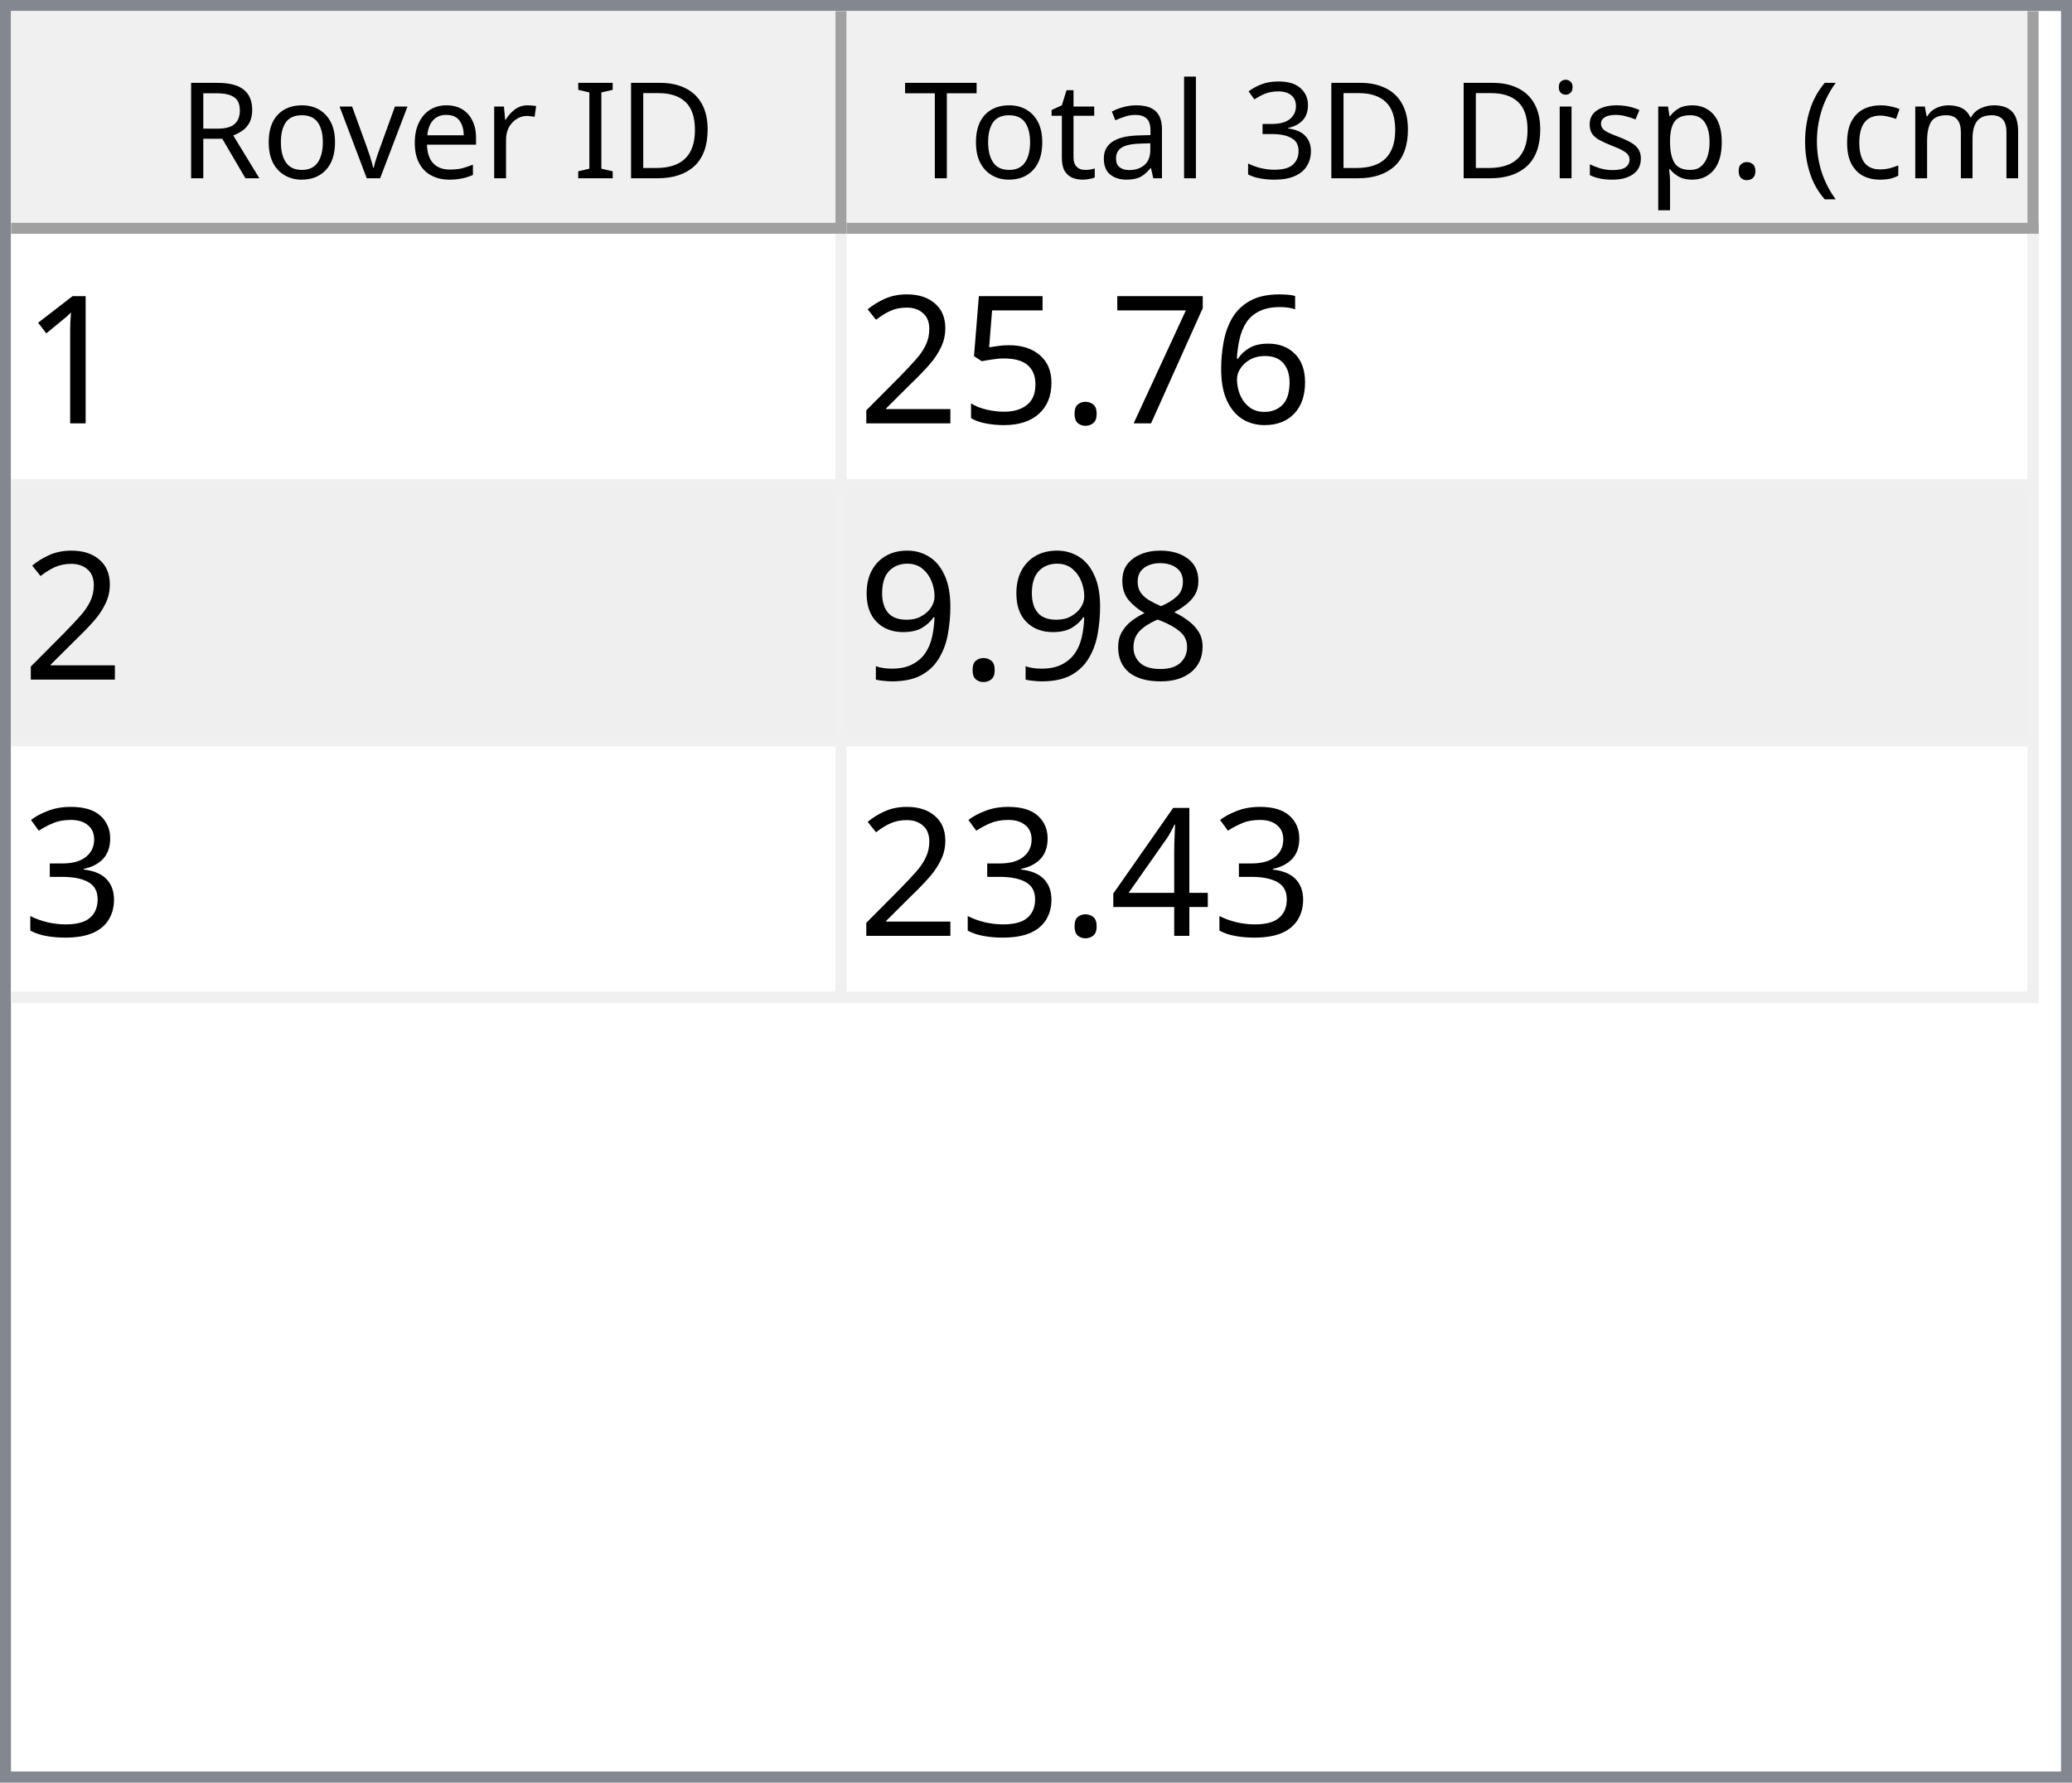
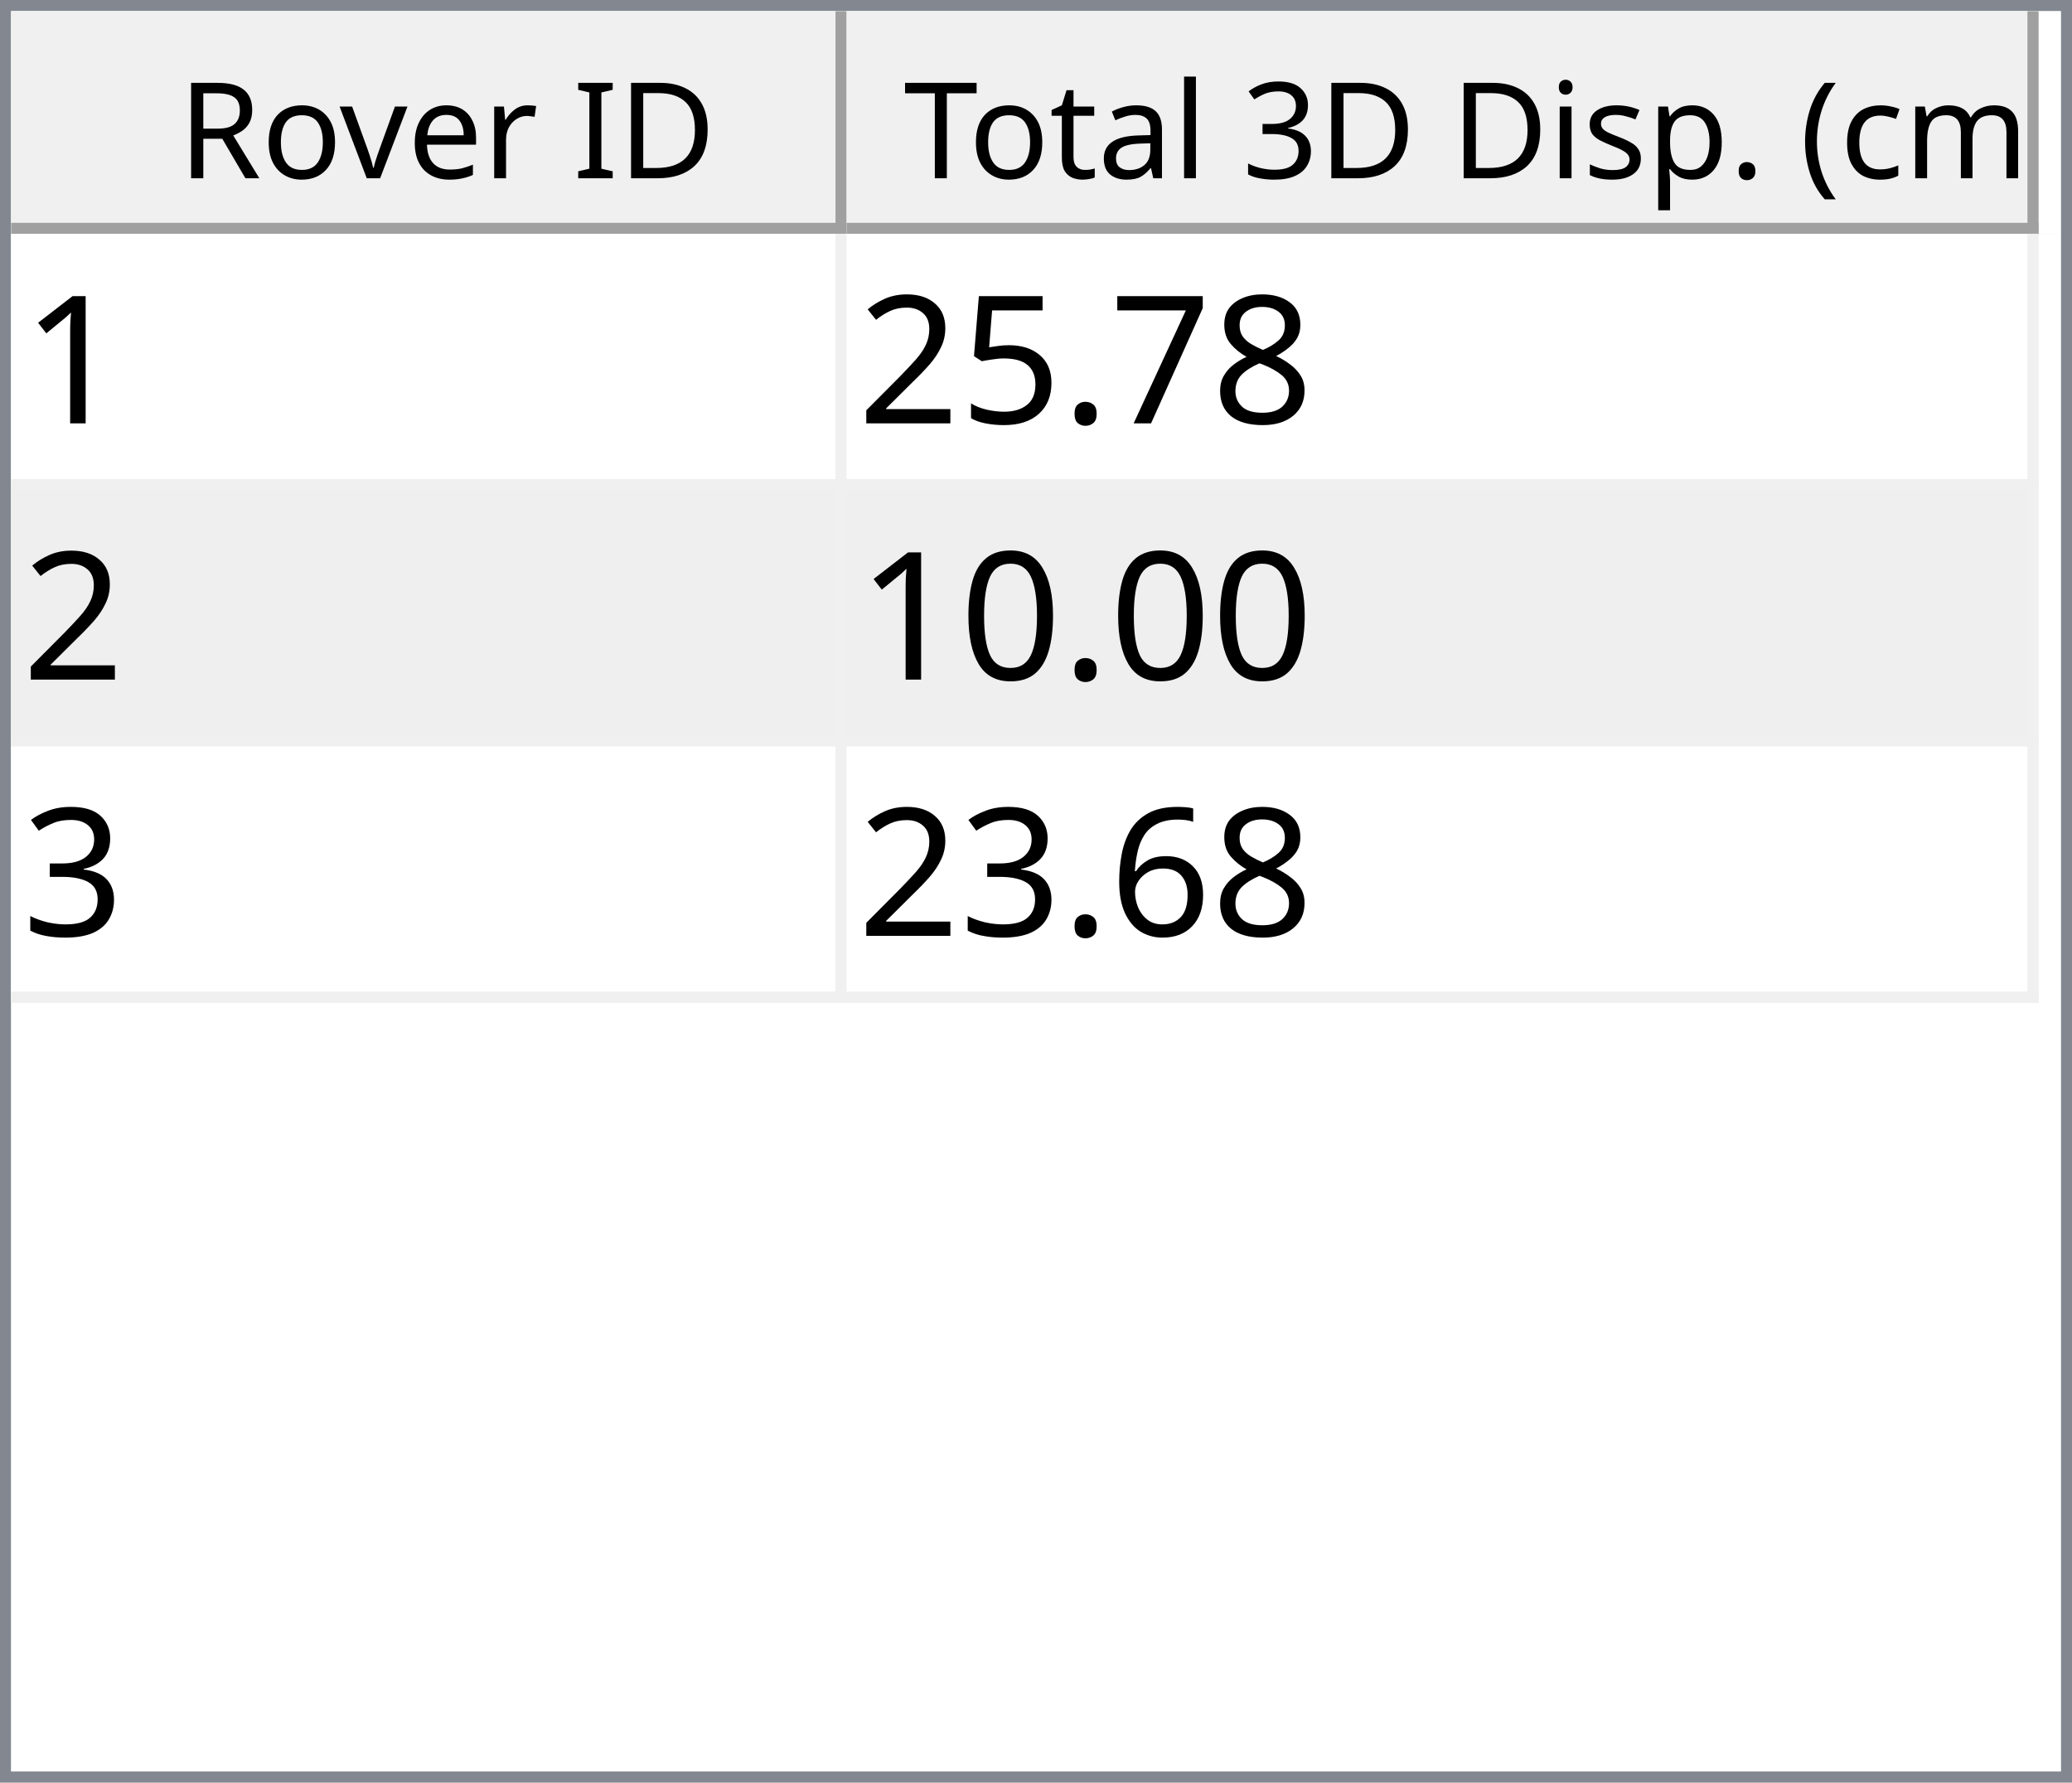
<svg xmlns="http://www.w3.org/2000/svg" style="fill-opacity:1; color-rendering:auto; color-interpolation:auto; text-rendering:auto; stroke:black; stroke-linecap:square; stroke-miterlimit:10; shape-rendering:auto; stroke-opacity:1; fill:black; stroke-dasharray:none; font-weight:normal; stroke-width:1; font-family:'Dialog'; font-style:normal; stroke-linejoin:miter; font-size:12px; stroke-dashoffset:0; image-rendering:auto;" width="186" height="160">
  <defs id="genericDefs" />
  <g>
    <defs id="defs1">
      <clipPath clipPathUnits="userSpaceOnUse" id="clipPath1">
        <path d="M0 0 L186 0 L186 160 L0 160 L0 0 Z" />
      </clipPath>
      <clipPath clipPathUnits="userSpaceOnUse" id="clipPath2">
        <path d="M0 0 L0 160 L186 160 L186 0 Z" />
      </clipPath>
      <clipPath clipPathUnits="userSpaceOnUse" id="clipPath3">
        <path d="M0 0 L0 20 L184 20 L184 0 Z" />
      </clipPath>
      <clipPath clipPathUnits="userSpaceOnUse" id="clipPath4">
        <path d="M0 0 L0 20 L75 20 L75 0 Z" />
      </clipPath>
      <clipPath clipPathUnits="userSpaceOnUse" id="clipPath5">
        <path d="M1 1 L1 19 L74 19 L74 1 Z" />
      </clipPath>
      <clipPath clipPathUnits="userSpaceOnUse" id="clipPath6">
        <path d="M0 0 L0 18 L73 18 L73 0 Z" />
      </clipPath>
      <clipPath clipPathUnits="userSpaceOnUse" id="clipPath7">
        <path d="M-0.5 -0.5 L-0.5 19.5 L74.5 19.5 L74.5 -0.5 Z" />
      </clipPath>
      <clipPath clipPathUnits="userSpaceOnUse" id="clipPath8">
        <path d="M0 0 L0 20 L107 20 L107 0 Z" />
      </clipPath>
      <clipPath clipPathUnits="userSpaceOnUse" id="clipPath9">
        <path d="M1 1 L1 19 L106 19 L106 1 Z" />
      </clipPath>
      <clipPath clipPathUnits="userSpaceOnUse" id="clipPath10">
        <path d="M0 0 L0 18 L105 18 L105 0 Z" />
      </clipPath>
      <clipPath clipPathUnits="userSpaceOnUse" id="clipPath11">
        <path d="M-0.5 -0.5 L-0.5 19.5 L106.5 19.5 L106.5 -0.5 Z" />
      </clipPath>
      <clipPath clipPathUnits="userSpaceOnUse" id="clipPath12">
        <path d="M0 0 L0 138 L184 138 L184 0 Z" />
      </clipPath>
      <clipPath clipPathUnits="userSpaceOnUse" id="clipPath13">
        <path d="M0 0 L0 69 L182 69 L182 0 Z" />
      </clipPath>
      <clipPath clipPathUnits="userSpaceOnUse" id="clipPath14">
        <path d="M-0.5 -0.5 L-0.5 68.5 L181.5 68.5 L181.5 -0.5 Z" />
      </clipPath>
      <clipPath clipPathUnits="userSpaceOnUse" id="clipPath15">
        <path d="M0 0 L0 22 L74 22 L74 0 Z" />
      </clipPath>
      <clipPath clipPathUnits="userSpaceOnUse" id="clipPath16">
        <path d="M0 0 L0 22 L106 22 L106 0 Z" />
      </clipPath>
      <font horiz-adv-x="64.551" id="font1">
        <font-face ascent="107.91" descent="25.098" units-per-em="100" style="font-style:normal; font-family:Segoe UI; font-weight:normal;" />
        <missing-glyph horiz-adv-x="64.551" d="M8.109 0 L8.109 68.266 L56.453 68.266 L56.453 0 L8.109 0 ZM15.328 7.234 L49.219 7.234 L49.219 61.031 L15.328 61.031 L15.328 7.234 Z" />
        <glyph unicode="D" horiz-adv-x="70.117" d="M9.188 0 L9.188 70.016 L28.516 70.016 Q65.531 70.016 65.531 35.891 Q65.531 19.672 55.25 9.836 Q44.969 0 27.734 0 L9.188 0 ZM17.391 62.594 L17.391 7.422 L27.828 7.422 Q41.609 7.422 49.273 14.797 Q56.938 22.172 56.938 35.688 Q56.938 62.594 28.328 62.594 L17.391 62.594 Z" />
        <glyph unicode="I" horiz-adv-x="26.611" d="M17.391 0 L9.188 0 L9.188 70.016 L17.391 70.016 L17.391 0 Z" />
        <glyph unicode=" " horiz-adv-x="27.393" d="" />
        <glyph unicode="r" horiz-adv-x="34.766" d="M34.188 41.891 Q32.078 43.5 28.125 43.5 Q23 43.5 19.555 38.672 Q16.109 33.844 16.109 25.484 L16.109 0 L8.109 0 L8.109 50 L16.109 50 L16.109 39.703 L16.312 39.703 Q18.016 44.969 21.531 47.922 Q25.047 50.875 29.391 50.875 Q32.516 50.875 34.188 50.203 L34.188 41.891 Z" />
        <glyph unicode="e" horiz-adv-x="52.295" d="M48.297 23 L12.984 23 Q13.188 14.656 17.484 10.109 Q21.781 5.562 29.297 5.562 Q37.75 5.562 44.828 11.141 L44.828 3.609 Q38.234 -1.172 27.391 -1.172 Q16.797 -1.172 10.742 5.641 Q4.688 12.453 4.688 24.812 Q4.688 36.469 11.305 43.82 Q17.922 51.172 27.734 51.172 Q37.547 51.172 42.922 44.828 Q48.297 38.484 48.297 27.203 L48.297 23 ZM40.094 29.781 Q40.047 36.719 36.75 40.578 Q33.453 44.438 27.594 44.438 Q21.922 44.438 17.969 40.383 Q14.016 36.328 13.094 29.781 L40.094 29.781 Z" />
        <glyph unicode="v" horiz-adv-x="47.9" d="M47.406 50 L27.484 0 L19.625 0 L0.688 50 L9.469 50 L22.172 13.672 Q23.578 9.672 23.922 6.688 L24.125 6.688 Q24.609 10.453 25.688 13.484 L38.969 50 L47.406 50 Z" />
        <glyph unicode="o" horiz-adv-x="58.594" d="M29 -1.172 Q17.922 -1.172 11.305 5.836 Q4.688 12.844 4.688 24.422 Q4.688 37.016 11.57 44.094 Q18.453 51.172 30.172 51.172 Q41.359 51.172 47.633 44.289 Q53.906 37.406 53.906 25.203 Q53.906 13.234 47.141 6.031 Q40.375 -1.172 29 -1.172 ZM29.594 44.438 Q21.875 44.438 17.383 39.188 Q12.891 33.938 12.891 24.703 Q12.891 15.828 17.43 10.695 Q21.969 5.562 29.594 5.562 Q37.359 5.562 41.531 10.594 Q45.703 15.625 45.703 24.906 Q45.703 34.281 41.531 39.359 Q37.359 44.438 29.594 44.438 Z" />
        <glyph unicode="R" horiz-adv-x="59.814" d="M59.375 0 L49.609 0 L37.891 19.625 Q36.281 22.359 34.766 24.289 Q33.25 26.219 31.664 27.438 Q30.078 28.656 28.25 29.219 Q26.422 29.781 24.125 29.781 L17.391 29.781 L17.391 0 L9.188 0 L9.188 70.016 L30.078 70.016 Q34.672 70.016 38.555 68.867 Q42.438 67.719 45.289 65.375 Q48.141 63.031 49.758 59.547 Q51.375 56.062 51.375 51.375 Q51.375 47.703 50.273 44.656 Q49.172 41.609 47.148 39.211 Q45.125 36.812 42.266 35.133 Q39.406 33.453 35.844 32.516 L35.844 32.328 Q37.594 31.547 38.891 30.547 Q40.188 29.547 41.359 28.18 Q42.531 26.812 43.68 25.078 Q44.828 23.344 46.234 21.047 L59.375 0 ZM17.391 62.594 L17.391 37.203 L28.516 37.203 Q31.594 37.203 34.203 38.133 Q36.812 39.062 38.719 40.797 Q40.625 42.531 41.703 45.047 Q42.781 47.562 42.781 50.688 Q42.781 56.297 39.141 59.445 Q35.5 62.594 28.609 62.594 L17.391 62.594 Z" />
        <glyph unicode=")" horiz-adv-x="30.176" d="M8.297 -15.922 L1.172 -15.922 Q16.406 2.344 16.406 26.812 Q16.406 51.469 1.078 70.016 L8.297 70.016 Q23.531 52.156 23.531 26.703 Q23.531 1.375 8.297 -15.922 Z" />
        <glyph unicode="m" horiz-adv-x="86.133" d="M79.109 0 L71.094 0 L71.094 28.719 Q71.094 37.016 68.531 40.727 Q65.969 44.438 59.906 44.438 Q54.781 44.438 51.195 39.75 Q47.609 35.062 47.609 28.516 L47.609 0 L39.594 0 L39.594 29.688 Q39.594 44.438 28.219 44.438 Q22.953 44.438 19.531 40.016 Q16.109 35.594 16.109 28.516 L16.109 0 L8.109 0 L8.109 50 L16.109 50 L16.109 42.094 L16.312 42.094 Q21.625 51.172 31.844 51.172 Q36.969 51.172 40.773 48.312 Q44.578 45.453 46 40.828 Q51.562 51.172 62.594 51.172 Q79.109 51.172 79.109 30.812 L79.109 0 Z" />
        <glyph unicode="c" horiz-adv-x="46.191" d="M42.188 2.297 Q36.422 -1.172 28.516 -1.172 Q17.828 -1.172 11.258 5.789 Q4.688 12.75 4.688 23.828 Q4.688 36.188 11.766 43.68 Q18.844 51.172 30.672 51.172 Q37.25 51.172 42.281 48.734 L42.281 40.531 Q36.719 44.438 30.375 44.438 Q22.703 44.438 17.797 38.945 Q12.891 33.453 12.891 24.516 Q12.891 15.719 17.508 10.641 Q22.125 5.562 29.891 5.562 Q36.422 5.562 42.188 9.906 L42.188 2.297 Z" />
        <glyph unicode="(" horiz-adv-x="30.176" d="M29.109 -15.922 L21.969 -15.922 Q6.844 1.375 6.844 26.703 Q6.844 52.156 21.969 70.016 L29.203 70.016 Q13.875 51.469 13.875 26.812 Q13.875 2.344 29.109 -15.922 Z" />
        <glyph unicode="." horiz-adv-x="21.68" d="M10.891 -1.078 Q8.641 -1.078 7.055 0.539 Q5.469 2.156 5.469 4.391 Q5.469 6.641 7.055 8.273 Q8.641 9.906 10.891 9.906 Q13.188 9.906 14.797 8.273 Q16.406 6.641 16.406 4.391 Q16.406 2.156 14.797 0.539 Q13.188 -1.078 10.891 -1.078 Z" />
        <glyph unicode="p" horiz-adv-x="58.789" d="M16.312 7.234 L16.109 7.234 L16.109 -23 L8.109 -23 L8.109 50 L16.109 50 L16.109 41.219 L16.312 41.219 Q22.219 51.172 33.594 51.172 Q43.266 51.172 48.688 44.461 Q54.109 37.75 54.109 26.469 Q54.109 13.922 48 6.375 Q41.891 -1.172 31.297 -1.172 Q21.578 -1.172 16.312 7.234 ZM16.109 27.391 L16.109 20.406 Q16.109 14.203 20.141 9.883 Q24.172 5.562 30.375 5.562 Q37.641 5.562 41.773 11.133 Q45.906 16.703 45.906 26.609 Q45.906 34.969 42.047 39.703 Q38.188 44.438 31.594 44.438 Q24.609 44.438 20.359 39.578 Q16.109 34.719 16.109 27.391 Z" />
        <glyph unicode="s" horiz-adv-x="42.432" d="M5.078 1.812 L5.078 10.406 Q11.625 5.562 19.484 5.562 Q30.031 5.562 30.031 12.594 Q30.031 14.594 29.125 15.992 Q28.219 17.391 26.68 18.461 Q25.141 19.531 23.07 20.383 Q21 21.234 18.609 22.172 Q15.281 23.484 12.766 24.828 Q10.25 26.172 8.57 27.859 Q6.891 29.547 6.031 31.695 Q5.172 33.844 5.172 36.719 Q5.172 40.234 6.789 42.945 Q8.406 45.656 11.086 47.484 Q13.766 49.312 17.211 50.242 Q20.656 51.172 24.312 51.172 Q30.812 51.172 35.938 48.922 L35.938 40.828 Q30.422 44.438 23.25 44.438 Q21 44.438 19.195 43.922 Q17.391 43.406 16.094 42.477 Q14.797 41.547 14.086 40.258 Q13.375 38.969 13.375 37.406 Q13.375 35.453 14.086 34.133 Q14.797 32.812 16.164 31.789 Q17.531 30.766 19.484 29.938 Q21.438 29.109 23.922 28.125 Q27.25 26.859 29.883 25.516 Q32.516 24.172 34.375 22.484 Q36.234 20.797 37.234 18.602 Q38.234 16.406 38.234 13.375 Q38.234 9.672 36.602 6.938 Q34.969 4.203 32.234 2.398 Q29.5 0.594 25.93 -0.289 Q22.359 -1.172 18.453 -1.172 Q10.75 -1.172 5.078 1.812 Z" />
        <glyph unicode="i" horiz-adv-x="24.219" d="M12.203 62.703 Q10.062 62.703 8.547 64.164 Q7.031 65.625 7.031 67.875 Q7.031 70.125 8.547 71.609 Q10.062 73.094 12.203 73.094 Q14.406 73.094 15.945 71.609 Q17.484 70.125 17.484 67.875 Q17.484 65.719 15.945 64.211 Q14.406 62.703 12.203 62.703 ZM16.109 0 L8.109 0 L8.109 50 L16.109 50 L16.109 0 Z" />
        <glyph unicode="3" horiz-adv-x="53.906" d="M46.531 19.828 Q46.531 15.094 44.75 11.211 Q42.969 7.328 39.719 4.57 Q36.469 1.812 31.93 0.297 Q27.391 -1.219 21.922 -1.219 Q11.922 -1.219 6 2.594 L6 11.188 Q13.094 5.609 22.219 5.609 Q25.875 5.609 28.828 6.539 Q31.781 7.469 33.906 9.227 Q36.031 10.984 37.18 13.477 Q38.328 15.969 38.328 19.094 Q38.328 32.812 18.797 32.812 L12.984 32.812 L12.984 39.594 L18.5 39.594 Q35.797 39.594 35.797 52.484 Q35.797 64.406 22.609 64.406 Q15.188 64.406 8.688 59.422 L8.688 67.188 Q15.375 71.188 24.609 71.188 Q29 71.188 32.57 69.969 Q36.141 68.75 38.68 66.555 Q41.219 64.359 42.609 61.281 Q44 58.203 44 54.5 Q44 40.672 30.031 36.719 L30.031 36.531 Q33.594 36.141 36.625 34.797 Q39.656 33.453 41.852 31.305 Q44.047 29.156 45.289 26.25 Q46.531 23.344 46.531 19.828 Z" />
        <glyph unicode="l" horiz-adv-x="24.219" d="M16.109 0 L8.109 0 L8.109 74.031 L16.109 74.031 L16.109 0 Z" />
        <glyph unicode="a" horiz-adv-x="50.879" d="M43.891 0 L35.891 0 L35.891 7.812 L35.688 7.812 Q30.469 -1.172 20.312 -1.172 Q12.844 -1.172 8.617 2.781 Q4.391 6.734 4.391 13.281 Q4.391 27.297 20.906 29.594 L35.891 31.688 Q35.891 44.438 25.594 44.438 Q16.547 44.438 9.281 38.281 L9.281 46.484 Q16.656 51.172 26.266 51.172 Q43.891 51.172 43.891 32.516 L43.891 0 ZM35.891 25.297 L23.828 23.641 Q18.266 22.859 15.43 20.875 Q12.594 18.891 12.594 13.875 Q12.594 10.203 15.211 7.883 Q17.828 5.562 22.172 5.562 Q28.125 5.562 32.008 9.742 Q35.891 13.922 35.891 20.312 L35.891 25.297 Z" />
        <glyph unicode="t" horiz-adv-x="33.887" d="M31.297 0.484 Q28.469 -1.078 23.828 -1.078 Q10.688 -1.078 10.688 13.578 L10.688 43.172 L2.094 43.172 L2.094 50 L10.688 50 L10.688 62.203 L18.703 64.797 L18.703 50 L31.297 50 L31.297 43.172 L18.703 43.172 L18.703 14.984 Q18.703 9.969 20.414 7.82 Q22.125 5.672 26.078 5.672 Q29.109 5.672 31.297 7.328 L31.297 0.484 Z" />
        <glyph unicode="T" horiz-adv-x="52.393" d="M50.594 62.594 L30.375 62.594 L30.375 0 L22.172 0 L22.172 62.594 L2 62.594 L2 70.016 L50.594 70.016 L50.594 62.594 Z" />
      </font>
      <font horiz-adv-x="75.0" id="font2">
        <font-face ascent="100.537" descent="21.973" units-per-em="100" style="font-style:normal; font-family:sans-serif; font-weight:normal;" />
        <missing-glyph horiz-adv-x="75.0" d="M12.5 0 L12.5 62.5 L62.5 62.5 L62.5 0 L12.5 0 ZM14.062 1.562 L60.938 1.562 L60.938 60.938 L14.062 60.938 L14.062 1.562 Z" />
        <glyph unicode="1" horiz-adv-x="55.615" d="M37.25 0 L28.469 0 L28.469 56 Q25.297 52.984 20.141 49.953 Q14.984 46.922 10.891 45.406 L10.891 53.906 Q18.266 57.375 23.781 62.305 Q29.297 67.234 31.594 71.875 L37.25 71.875 L37.25 0 Z" />
-         <glyph unicode="6" horiz-adv-x="55.615" d="M49.75 54.047 L41.016 53.375 Q39.844 58.547 37.703 60.891 Q34.125 64.656 28.906 64.656 Q24.703 64.656 21.531 62.312 Q17.391 59.281 14.992 53.469 Q12.594 47.656 12.5 36.922 Q15.672 41.75 20.266 44.094 Q24.859 46.438 29.891 46.438 Q38.672 46.438 44.852 39.969 Q51.031 33.5 51.031 23.25 Q51.031 16.5 48.125 10.719 Q45.219 4.938 40.141 1.859 Q35.062 -1.219 28.609 -1.219 Q17.625 -1.219 10.695 6.859 Q3.766 14.938 3.766 33.5 Q3.766 54.25 11.422 63.672 Q18.109 71.875 29.438 71.875 Q37.891 71.875 43.289 67.141 Q48.688 62.406 49.75 54.047 ZM13.875 23.188 Q13.875 18.656 15.797 14.508 Q17.719 10.359 21.188 8.18 Q24.656 6 28.469 6 Q34.031 6 38.039 10.492 Q42.047 14.984 42.047 22.703 Q42.047 30.125 38.086 34.398 Q34.125 38.672 28.125 38.672 Q22.172 38.672 18.023 34.398 Q13.875 30.125 13.875 23.188 Z" />
+         <glyph unicode="8" horiz-adv-x="55.615" d="M17.672 38.812 Q12.203 40.828 9.57 44.539 Q6.938 48.25 6.938 53.422 Q6.938 61.234 12.555 66.555 Q18.172 71.875 27.484 71.875 Q36.859 71.875 42.578 66.43 Q48.297 60.984 48.297 53.172 Q48.297 48.188 45.68 44.508 Q43.062 40.828 37.75 38.812 Q44.344 36.672 47.781 31.883 Q51.219 27.094 51.219 20.453 Q51.219 11.281 44.727 5.031 Q38.234 -1.219 27.641 -1.219 Q17.047 -1.219 10.547 5.055 Q4.047 11.328 4.047 20.703 Q4.047 27.688 7.594 32.398 Q11.141 37.109 17.672 38.812 ZM15.922 53.719 Q15.922 48.641 19.195 45.414 Q22.469 42.188 27.688 42.188 Q32.766 42.188 36.016 45.383 Q39.266 48.578 39.266 53.219 Q39.266 58.062 35.914 61.359 Q32.562 64.656 27.594 64.656 Q22.562 64.656 19.242 61.43 Q15.922 58.203 15.922 53.719 ZM13.094 20.656 Q13.094 16.891 14.875 13.375 Q16.656 9.859 20.172 7.93 Q23.688 6 27.734 6 Q34.031 6 38.133 10.055 Q42.234 14.109 42.234 20.359 Q42.234 26.703 38.016 30.859 Q33.797 35.016 27.438 35.016 Q21.234 35.016 17.164 30.914 Q13.094 26.812 13.094 20.656 Z" />
        <glyph unicode="7" horiz-adv-x="55.615" d="M4.734 62.203 L4.734 70.656 L51.078 70.656 L51.078 63.812 Q44.234 56.547 37.523 44.484 Q30.812 32.422 27.156 19.672 Q24.516 10.688 23.781 0 L14.75 0 Q14.891 8.453 18.062 20.414 Q21.234 32.375 27.172 43.484 Q33.109 54.594 39.797 62.203 L4.734 62.203 Z" />
        <glyph unicode="." horiz-adv-x="27.783" d="M9.078 0 L9.078 10.016 L19.094 10.016 L19.094 0 L9.078 0 Z" />
        <glyph unicode="5" horiz-adv-x="55.615" d="M4.156 18.75 L13.375 19.531 Q14.406 12.797 18.141 9.398 Q21.875 6 27.156 6 Q33.5 6 37.891 10.789 Q42.281 15.578 42.281 23.484 Q42.281 31 38.062 35.352 Q33.844 39.703 27 39.703 Q22.75 39.703 19.336 37.773 Q15.922 35.844 13.969 32.766 L5.719 33.844 L12.641 70.609 L48.25 70.609 L48.25 62.203 L19.672 62.203 L15.828 42.969 Q22.266 47.469 29.344 47.469 Q38.719 47.469 45.164 40.969 Q51.609 34.469 51.609 24.266 Q51.609 14.547 45.953 7.469 Q39.062 -1.219 27.156 -1.219 Q17.391 -1.219 11.211 4.25 Q5.031 9.719 4.156 18.75 Z" />
        <glyph unicode="2" horiz-adv-x="55.615" d="M50.344 8.453 L50.344 0 L3.031 0 Q2.938 3.172 4.047 6.109 Q5.859 10.938 9.836 15.625 Q13.812 20.312 21.344 26.469 Q33.016 36.031 37.117 41.625 Q41.219 47.219 41.219 52.203 Q41.219 57.422 37.477 61.008 Q33.734 64.594 27.734 64.594 Q21.391 64.594 17.578 60.789 Q13.766 56.984 13.719 50.25 L4.688 51.172 Q5.609 61.281 11.664 66.578 Q17.719 71.875 27.938 71.875 Q38.234 71.875 44.242 66.164 Q50.25 60.453 50.25 52 Q50.25 47.703 48.492 43.555 Q46.734 39.406 42.656 34.812 Q38.578 30.219 29.109 22.219 Q21.188 15.578 18.945 13.211 Q16.703 10.844 15.234 8.453 L50.344 8.453 Z" />
-         <glyph unicode="8" horiz-adv-x="55.615" d="M17.672 38.812 Q12.203 40.828 9.57 44.539 Q6.938 48.25 6.938 53.422 Q6.938 61.234 12.555 66.555 Q18.172 71.875 27.484 71.875 Q36.859 71.875 42.578 66.43 Q48.297 60.984 48.297 53.172 Q48.297 48.188 45.68 44.508 Q43.062 40.828 37.75 38.812 Q44.344 36.672 47.781 31.883 Q51.219 27.094 51.219 20.453 Q51.219 11.281 44.727 5.031 Q38.234 -1.219 27.641 -1.219 Q17.047 -1.219 10.547 5.055 Q4.047 11.328 4.047 20.703 Q4.047 27.688 7.594 32.398 Q11.141 37.109 17.672 38.812 ZM15.922 53.719 Q15.922 48.641 19.195 45.414 Q22.469 42.188 27.688 42.188 Q32.766 42.188 36.016 45.383 Q39.266 48.578 39.266 53.219 Q39.266 58.062 35.914 61.359 Q32.562 64.656 27.594 64.656 Q22.562 64.656 19.242 61.43 Q15.922 58.203 15.922 53.719 ZM13.094 20.656 Q13.094 16.891 14.875 13.375 Q16.656 9.859 20.172 7.93 Q23.688 6 27.734 6 Q34.031 6 38.133 10.055 Q42.234 14.109 42.234 20.359 Q42.234 26.703 38.016 30.859 Q33.797 35.016 27.438 35.016 Q21.234 35.016 17.164 30.914 Q13.094 26.812 13.094 20.656 Z" />
-         <glyph unicode="9" horiz-adv-x="55.615" d="M5.469 16.547 L13.922 17.328 Q14.984 11.375 18.016 8.688 Q21.047 6 25.781 6 Q29.828 6 32.883 7.859 Q35.938 9.719 37.891 12.82 Q39.844 15.922 41.164 21.195 Q42.484 26.469 42.484 31.938 Q42.484 32.516 42.438 33.688 Q39.797 29.5 35.234 26.883 Q30.672 24.266 25.344 24.266 Q16.453 24.266 10.305 30.711 Q4.156 37.156 4.156 47.703 Q4.156 58.594 10.578 65.234 Q17 71.875 26.656 71.875 Q33.641 71.875 39.43 68.117 Q45.219 64.359 48.219 57.398 Q51.219 50.438 51.219 37.25 Q51.219 23.531 48.242 15.406 Q45.266 7.281 39.383 3.031 Q33.5 -1.219 25.594 -1.219 Q17.188 -1.219 11.867 3.445 Q6.547 8.109 5.469 16.547 ZM41.453 48.141 Q41.453 55.719 37.43 60.156 Q33.406 64.594 27.734 64.594 Q21.875 64.594 17.531 59.812 Q13.188 55.031 13.188 47.406 Q13.188 40.578 17.312 36.305 Q21.438 32.031 27.484 32.031 Q33.594 32.031 37.523 36.305 Q41.453 40.578 41.453 48.141 Z" />
+         <glyph unicode="0" horiz-adv-x="55.615" d="M4.156 35.297 Q4.156 48 6.766 55.742 Q9.375 63.484 14.523 67.68 Q19.672 71.875 27.484 71.875 Q33.25 71.875 37.594 69.555 Q41.938 67.234 44.773 62.867 Q47.609 58.5 49.219 52.227 Q50.828 45.953 50.828 35.297 Q50.828 22.703 48.242 14.969 Q45.656 7.234 40.508 3.008 Q35.359 -1.219 27.484 -1.219 Q17.141 -1.219 11.234 6.203 Q4.156 15.141 4.156 35.297 ZM13.188 35.297 Q13.188 17.672 17.312 11.836 Q21.438 6 27.484 6 Q33.547 6 37.672 11.859 Q41.797 17.719 41.797 35.297 Q41.797 52.984 37.672 58.789 Q33.547 64.594 27.391 64.594 Q21.344 64.594 17.719 59.469 Q13.188 52.938 13.188 35.297 Z" />
        <glyph unicode="3" horiz-adv-x="55.615" d="M4.203 18.891 L12.984 20.062 Q14.5 12.594 18.141 9.297 Q21.781 6 27 6 Q33.203 6 37.477 10.297 Q41.75 14.594 41.75 20.953 Q41.75 27 37.797 30.93 Q33.844 34.859 27.734 34.859 Q25.25 34.859 21.531 33.891 L22.516 41.609 Q23.391 41.5 23.922 41.5 Q29.547 41.5 34.039 44.43 Q38.531 47.359 38.531 53.469 Q38.531 58.297 35.258 61.477 Q31.984 64.656 26.812 64.656 Q21.688 64.656 18.266 61.43 Q14.844 58.203 13.875 51.766 L5.078 53.328 Q6.688 62.156 12.398 67.016 Q18.109 71.875 26.609 71.875 Q32.469 71.875 37.398 69.359 Q42.328 66.844 44.945 62.5 Q47.562 58.156 47.562 53.266 Q47.562 48.641 45.07 44.828 Q42.578 41.016 37.703 38.766 Q44.047 37.312 47.562 32.695 Q51.078 28.078 51.078 21.141 Q51.078 11.766 44.242 5.25 Q37.406 -1.266 26.953 -1.266 Q17.531 -1.266 11.305 4.352 Q5.078 9.969 4.203 18.891 Z" />
-         <glyph unicode="4" horiz-adv-x="55.615" d="M32.328 0 L32.328 17.141 L1.266 17.141 L1.266 25.203 L33.938 71.578 L41.109 71.578 L41.109 25.203 L50.781 25.203 L50.781 17.141 L41.109 17.141 L41.109 0 L32.328 0 ZM32.328 25.203 L32.328 57.469 L9.906 25.203 L32.328 25.203 Z" />
+         <glyph unicode="6" horiz-adv-x="55.615" d="M49.75 54.047 L41.016 53.375 Q39.844 58.547 37.703 60.891 Q34.125 64.656 28.906 64.656 Q24.703 64.656 21.531 62.312 Q17.391 59.281 14.992 53.469 Q12.594 47.656 12.5 36.922 Q15.672 41.75 20.266 44.094 Q24.859 46.438 29.891 46.438 Q38.672 46.438 44.852 39.969 Q51.031 33.5 51.031 23.25 Q51.031 16.5 48.125 10.719 Q45.219 4.938 40.141 1.859 Q35.062 -1.219 28.609 -1.219 Q17.625 -1.219 10.695 6.859 Q3.766 14.938 3.766 33.5 Q3.766 54.25 11.422 63.672 Q18.109 71.875 29.438 71.875 Q37.891 71.875 43.289 67.141 Q48.688 62.406 49.75 54.047 ZM13.875 23.188 Q13.875 18.656 15.797 14.508 Q17.719 10.359 21.188 8.18 Q24.656 6 28.469 6 Q34.031 6 38.039 10.492 Q42.047 14.984 42.047 22.703 Q42.047 30.125 38.086 34.398 Q34.125 38.672 28.125 38.672 Q22.172 38.672 18.023 34.398 Q13.875 30.125 13.875 23.188 Z" />
      </font>
    </defs>
    <g style="fill:white; stroke:white;">
      <rect x="0" y="0" width="186" style="clip-path:url(#clipPath1); stroke:none;" height="160" />
    </g>
    <g style="fill:white; text-rendering:optimizeSpeed; color-rendering:optimizeSpeed; image-rendering:optimizeSpeed; shape-rendering:crispEdges; stroke:white; color-interpolation:sRGB;">
      <rect x="0" width="186" height="160" y="0" style="stroke:none;" />
      <path style="stroke:none;" d="M0 160 L186 160 L186 0 L0 0 Z" />
    </g>
    <g style="fill:rgb(240,240,240); font-family:'Segoe UI'; stroke:rgb(240,240,240);">
      <rect x="0" y="0" width="186" style="clip-path:url(#clipPath2); stroke:none;" height="160" />
    </g>
    <g style="fill:rgb(130,135,144); font-family:'Segoe UI'; stroke:rgb(130,135,144);">
      <path d="M0 0 L186 0 L186 160 L0 160 L0 0 ZM1 1 L185 1 L185 159 L1 159 L1 1 Z" style="fill-rule:evenodd; clip-path:url(#clipPath2); stroke:none;" />
    </g>
    <g style="fill:white; font-family:'Segoe UI'; stroke:white;" transform="translate(1,1)">
      <rect x="0" y="0" width="184" style="clip-path:url(#clipPath3); stroke:none;" height="20" />
    </g>
    <g style="fill:rgb(240,240,240); font-family:'Segoe UI'; stroke:rgb(240,240,240);" transform="translate(1,1)">
      <rect x="0" y="0" width="75" style="clip-path:url(#clipPath4); stroke:none;" height="20" />
    </g>
    <g style="font-family:'Segoe UI';" transform="translate(2,2)">
      <text x="14" xml:space="preserve" y="14" style="clip-path:url(#clipPath6); stroke:none;">Rover ID</text>
    </g>
    <g style="fill:rgb(160,160,160); font-family:'Segoe UI'; stroke:rgb(160,160,160); stroke-linejoin:bevel;" transform="translate(1.5,1.5)">
      <line x1="74" x2="74" y1="0" style="fill:none; clip-path:url(#clipPath7);" y2="19" />
    </g>
    <g style="fill:rgb(160,160,160); font-family:'Segoe UI'; stroke:rgb(160,160,160); stroke-linejoin:bevel;" transform="matrix(1,0,0,1,1,1) translate(0.5,0.5)">
      <line x1="0" x2="74" y1="19" style="fill:none; clip-path:url(#clipPath7);" y2="19" />
    </g>
    <g style="fill:rgb(240,240,240); font-family:'Segoe UI'; stroke:rgb(240,240,240);" transform="translate(76,1)">
      <rect x="0" y="0" width="107" style="clip-path:url(#clipPath8); stroke:none;" height="20" />
    </g>
    <g style="font-family:'Segoe UI';" transform="translate(77,2)">
      <text x="1" xml:space="preserve" y="14" style="clip-path:url(#clipPath10); stroke:none;"> Total 3D Disp. (cm)</text>
    </g>
    <g style="fill:rgb(160,160,160); font-family:'Segoe UI'; stroke:rgb(160,160,160); stroke-linejoin:bevel;" transform="translate(76.5,1.5)">
      <line x1="106" x2="106" y1="0" style="fill:none; clip-path:url(#clipPath11);" y2="19" />
    </g>
    <g style="fill:rgb(160,160,160); font-family:'Segoe UI'; stroke:rgb(160,160,160); stroke-linejoin:bevel;" transform="matrix(1,0,0,1,76,1) translate(0.5,0.5)">
      <line x1="0" x2="106" y1="19" style="fill:none; clip-path:url(#clipPath11);" y2="19" />
    </g>
    <g style="fill:white; font-family:'Segoe UI'; stroke:white;" transform="translate(1,21)">
      <rect x="0" y="0" width="184" style="clip-path:url(#clipPath12); stroke:none;" height="138" />
    </g>
    <g style="fill:rgb(240,240,240); font-size:16px; font-family:sans-serif; stroke:rgb(240,240,240);" transform="translate(1,21)">
      <rect x="0" y="0" width="182" style="clip-path:url(#clipPath13); stroke:none;" height="69" />
      <line transform="translate(0.5,0.5)" x1="0" x2="181" y1="22" style="clip-path:url(#clipPath14); fill:none; stroke-linejoin:bevel;" y2="22" />
    </g>
    <g transform="matrix(1,0,0,1,1,21) translate(0.5,0.5)" style="fill:rgb(240,240,240); font-size:16px; font-family:sans-serif; stroke:rgb(240,240,240); stroke-linejoin:bevel;">
      <line x1="0" x2="181" y1="45" style="fill:none; clip-path:url(#clipPath14);" y2="45" />
    </g>
    <g transform="matrix(1,0,0,1,1,21) translate(0.5,0.5)" style="fill:rgb(240,240,240); font-size:16px; font-family:sans-serif; stroke:rgb(240,240,240); stroke-linejoin:bevel;">
      <line x1="0" x2="181" y1="68" style="fill:none; clip-path:url(#clipPath14);" y2="68" />
    </g>
    <g transform="matrix(1,0,0,1,1,21) translate(0.5,0.5)" style="fill:rgb(240,240,240); font-size:16px; font-family:sans-serif; stroke:rgb(240,240,240); stroke-linejoin:bevel;">
      <line x1="74" x2="74" y1="0" style="fill:none; clip-path:url(#clipPath14);" y2="68" />
    </g>
    <g transform="matrix(1,0,0,1,1,21) translate(0.5,0.5)" style="fill:rgb(240,240,240); font-size:16px; font-family:sans-serif; stroke:rgb(240,240,240); stroke-linejoin:bevel;">
      <line x1="181" x2="181" y1="0" style="fill:none; clip-path:url(#clipPath14);" y2="68" />
    </g>
    <g style="fill:white; font-size:16px; font-family:sans-serif; stroke:white;" transform="matrix(1,0,0,1,1,21)">
      <rect x="0" y="0" width="74" style="clip-path:url(#clipPath15); stroke:none;" height="22" />
      <text x="1" y="17" style="fill:black; clip-path:url(#clipPath15); stroke:none;" xml:space="preserve">1</text>
    </g>
    <g style="fill:white; font-size:16px; font-family:sans-serif; stroke:white;" transform="matrix(1,0,0,1,1,21) translate(75,0)">
      <rect x="0" y="0" width="106" style="clip-path:url(#clipPath16); stroke:none;" height="22" />
-       <text x="1" y="17" style="fill:black; clip-path:url(#clipPath16); stroke:none;" xml:space="preserve">25.76</text>
+       <text x="1" y="17" style="fill:black; clip-path:url(#clipPath16); stroke:none;" xml:space="preserve">25.78</text>
    </g>
    <g style="fill:rgb(239,239,239); font-size:16px; font-family:sans-serif; stroke:rgb(239,239,239);" transform="matrix(1,0,0,1,1,21) translate(0,23)">
      <rect x="0" y="0" width="74" style="clip-path:url(#clipPath15); stroke:none;" height="22" />
      <text x="1" y="17" style="fill:black; clip-path:url(#clipPath15); stroke:none;" xml:space="preserve">2</text>
    </g>
    <g style="fill:rgb(239,239,239); font-size:16px; font-family:sans-serif; stroke:rgb(239,239,239);" transform="matrix(1,0,0,1,1,21) translate(75,23)">
      <rect x="0" y="0" width="106" style="clip-path:url(#clipPath16); stroke:none;" height="22" />
-       <text x="1" y="17" style="fill:black; clip-path:url(#clipPath16); stroke:none;" xml:space="preserve">9.98</text>
+       <text x="1" y="17" style="fill:black; clip-path:url(#clipPath16); stroke:none;" xml:space="preserve">10.00</text>
    </g>
    <g style="fill:white; font-size:16px; font-family:sans-serif; stroke:white;" transform="matrix(1,0,0,1,1,21) translate(0,46)">
      <rect x="0" y="0" width="74" style="clip-path:url(#clipPath15); stroke:none;" height="22" />
      <text x="1" y="17" style="fill:black; clip-path:url(#clipPath15); stroke:none;" xml:space="preserve">3</text>
    </g>
    <g style="fill:white; font-size:16px; font-family:sans-serif; stroke:white;" transform="matrix(1,0,0,1,1,21) translate(75,46)">
      <rect x="0" y="0" width="106" style="clip-path:url(#clipPath16); stroke:none;" height="22" />
-       <text x="1" y="17" style="fill:black; clip-path:url(#clipPath16); stroke:none;" xml:space="preserve">23.43</text>
+       <text x="1" y="17" style="fill:black; clip-path:url(#clipPath16); stroke:none;" xml:space="preserve">23.68</text>
    </g>
  </g>
</svg>
